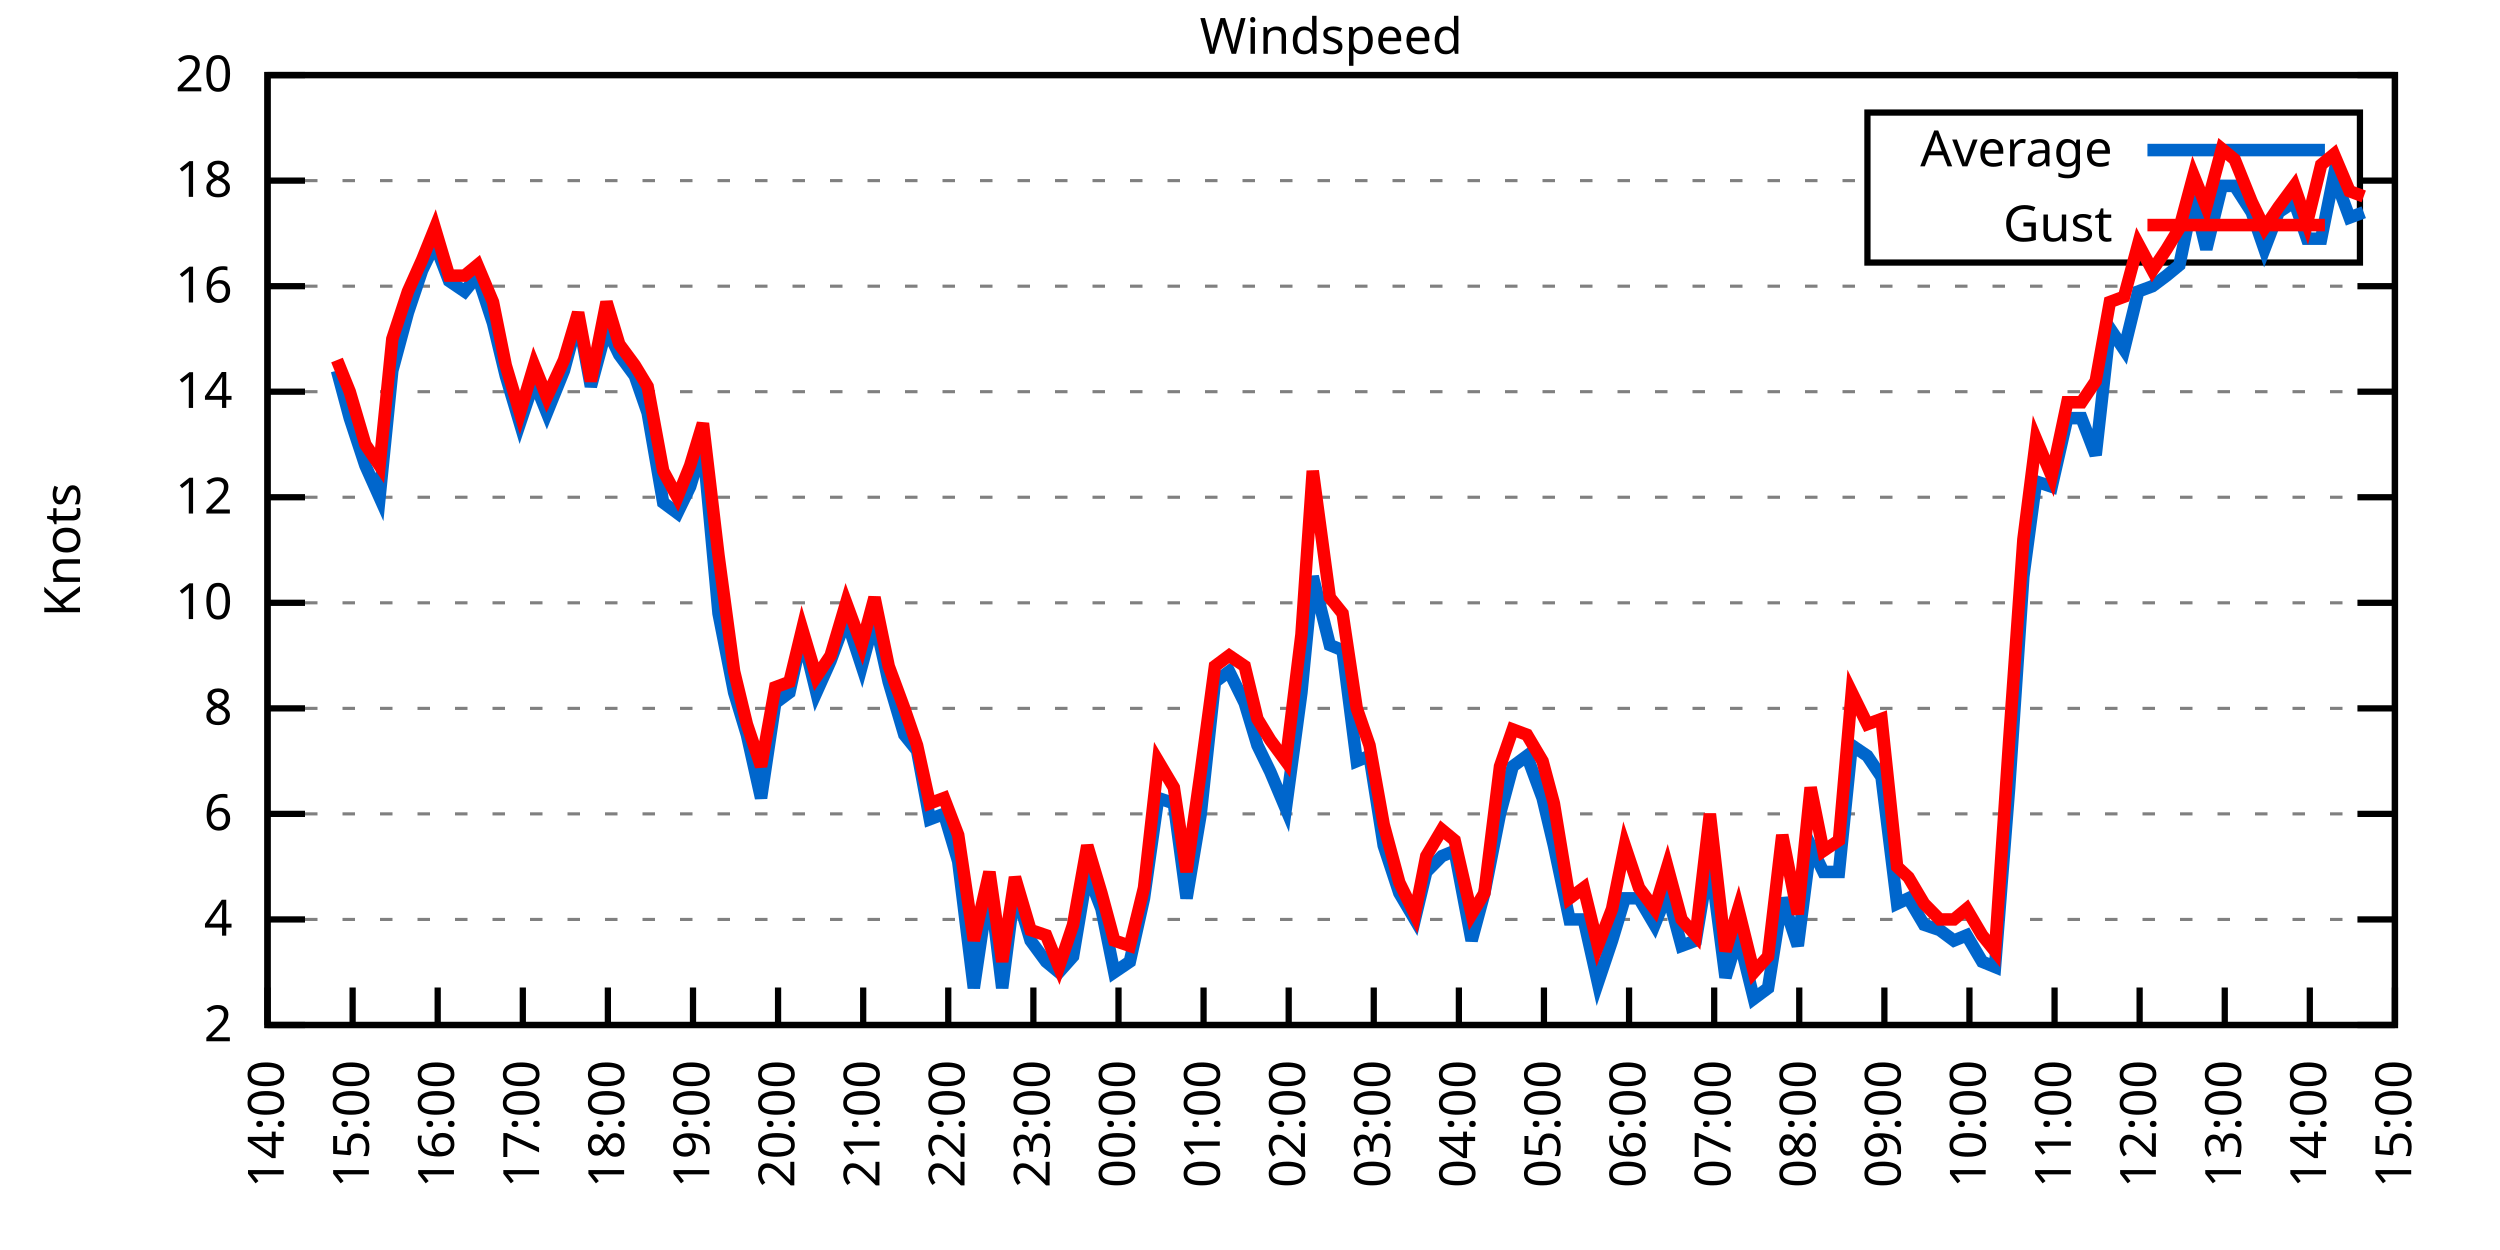
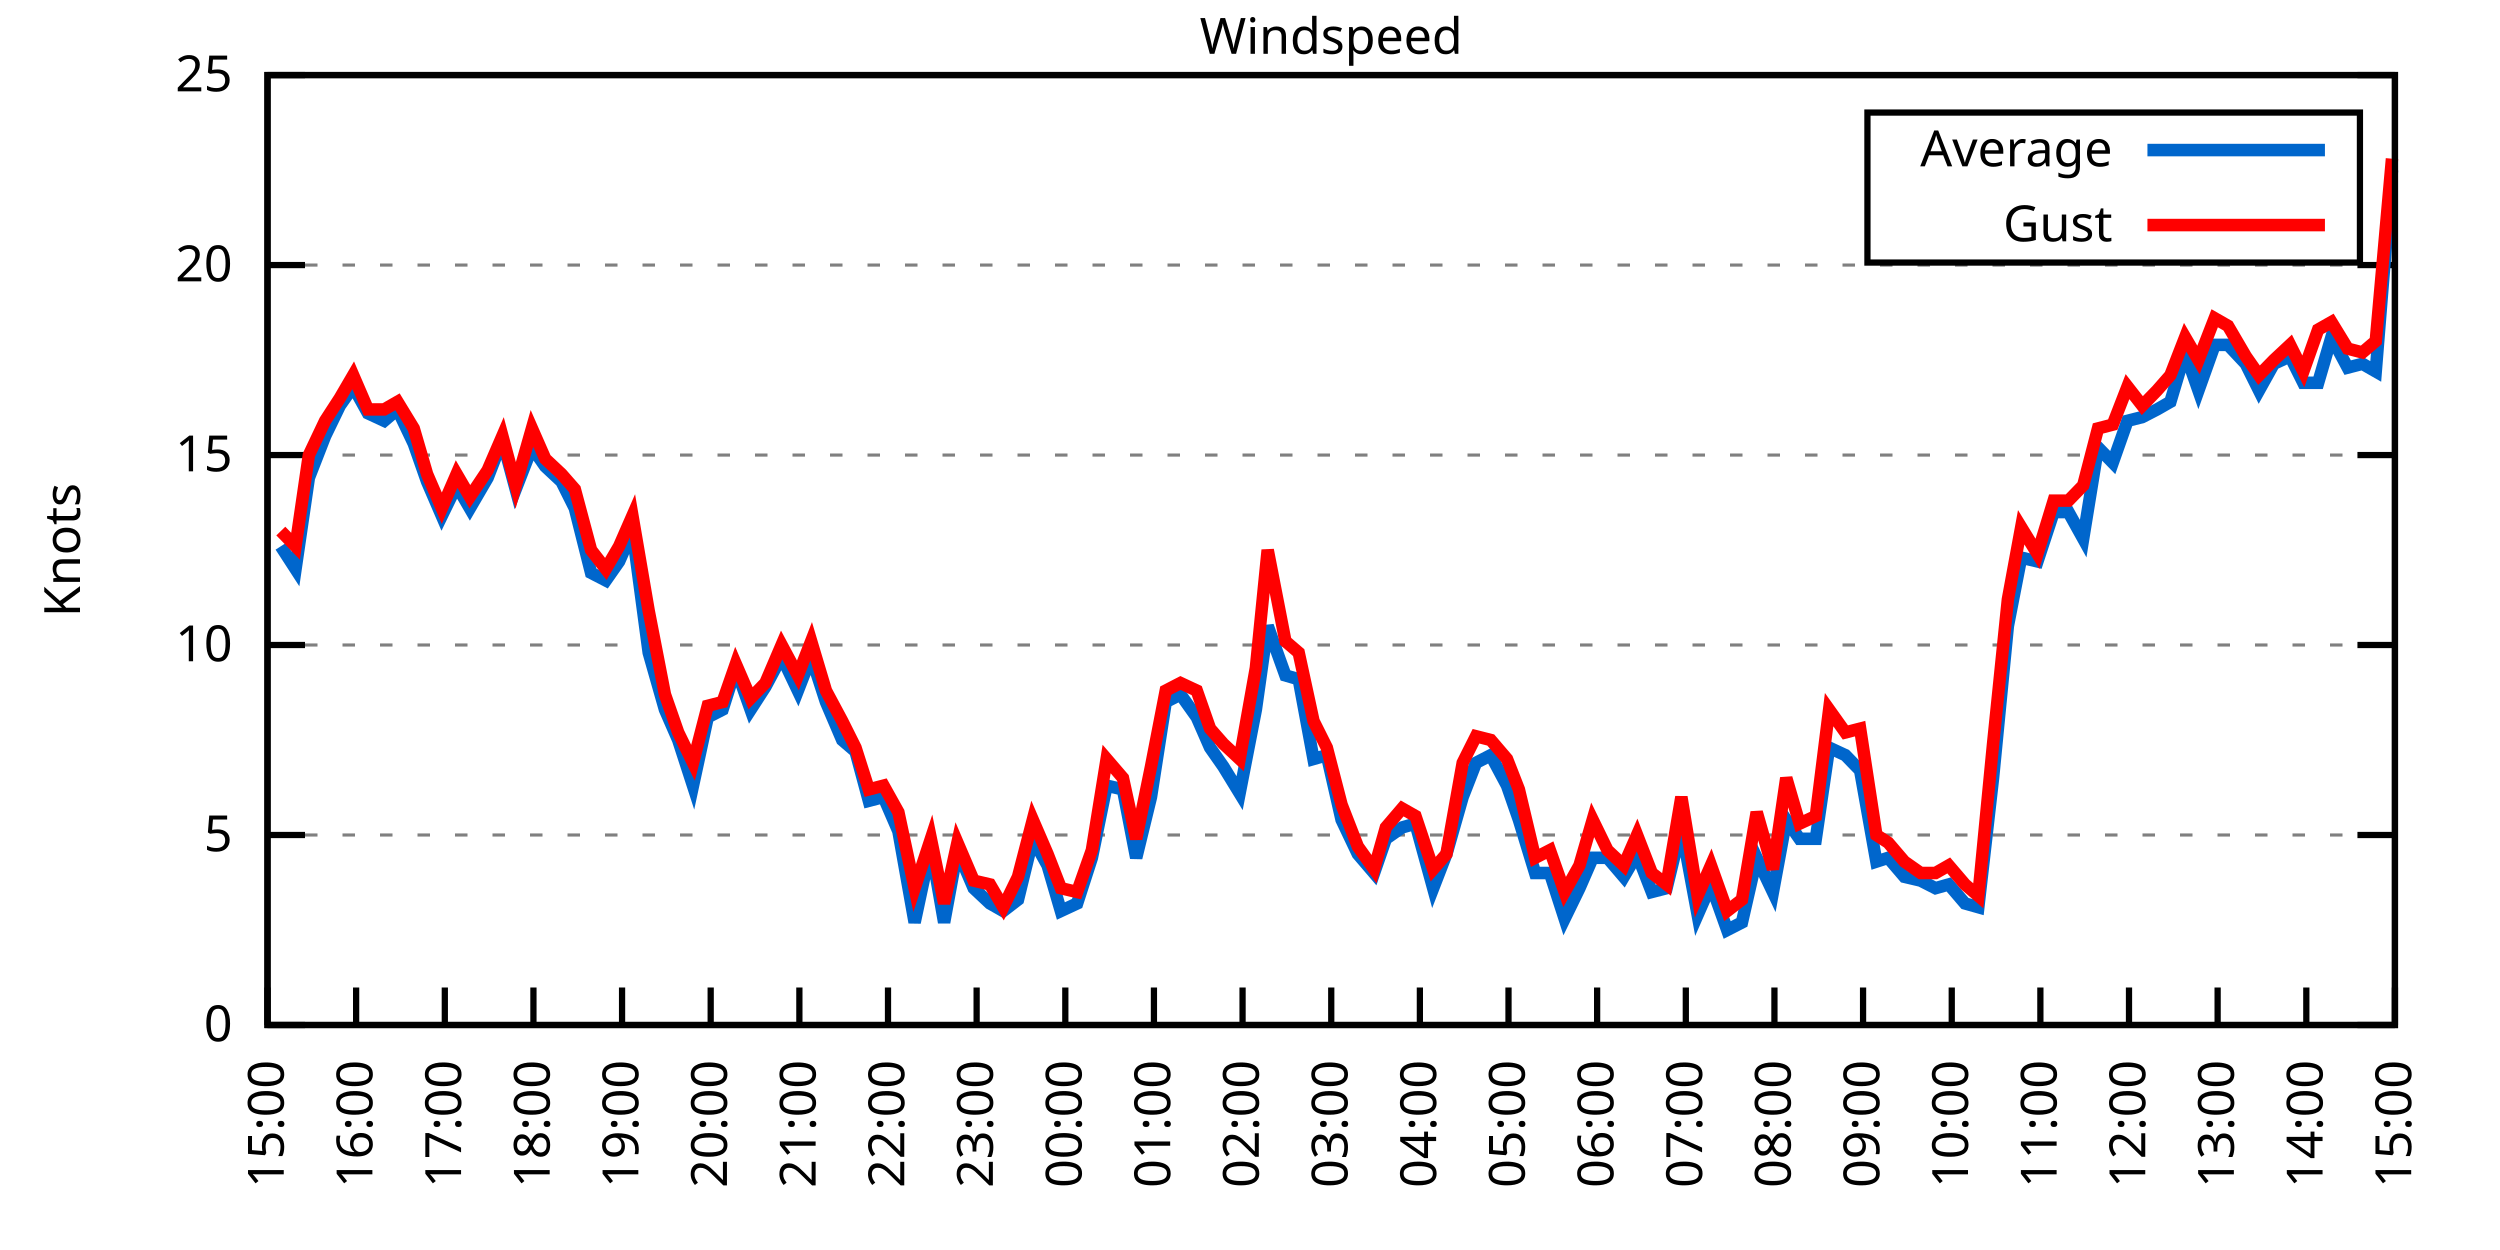
<svg xmlns="http://www.w3.org/2000/svg" xmlns:xlink="http://www.w3.org/1999/xlink" width="400" height="200" viewBox="0 0 400 200">
  <g id="gnuplot_canvas">
    <rect x="0" y="0" width="400" height="200" fill="none" />
    <defs>
      <circle id="gpDot" r="0.5" stroke-width="0.5" stroke="currentColor" />
      <path id="gpPt0" stroke-width="0.333" stroke="currentColor" d="M-1,0 h2 M0,-1 v2" />
      <path id="gpPt1" stroke-width="0.333" stroke="currentColor" d="M-1,-1 L1,1 M1,-1 L-1,1" />
      <path id="gpPt2" stroke-width="0.333" stroke="currentColor" d="M-1,0 L1,0 M0,-1 L0,1 M-1,-1 L1,1 M-1,1 L1,-1" />
      <rect id="gpPt3" stroke-width="0.333" stroke="currentColor" x="-1" y="-1" width="2" height="2" />
      <rect id="gpPt4" stroke-width="0.333" stroke="currentColor" fill="currentColor" x="-1" y="-1" width="2" height="2" />
      <circle id="gpPt5" stroke-width="0.333" stroke="currentColor" cx="0" cy="0" r="1" />
      <use xlink:href="#gpPt5" id="gpPt6" fill="currentColor" stroke="none" />
      <path id="gpPt7" stroke-width="0.333" stroke="currentColor" d="M0,-1.33 L-1.33,0.67 L1.33,0.67 z" />
      <use xlink:href="#gpPt7" id="gpPt8" fill="currentColor" stroke="none" />
      <use xlink:href="#gpPt7" id="gpPt9" stroke="currentColor" transform="rotate(180)" />
      <use xlink:href="#gpPt9" id="gpPt10" fill="currentColor" stroke="none" />
      <use xlink:href="#gpPt3" id="gpPt11" stroke="currentColor" transform="rotate(45)" />
      <use xlink:href="#gpPt11" id="gpPt12" fill="currentColor" stroke="none" />
      <path id="gpPt13" stroke-width="0.333" stroke="currentColor" d="M0,1.330 L1.265,0.411 L0.782,-1.067 L-0.782,-1.076 L-1.265,0.411 z" />
      <use xlink:href="#gpPt13" id="gpPt14" fill="currentColor" stroke="none" />
      <filter id="textbox" filterUnits="objectBoundingBox" x="0" y="0" height="1" width="1">
        <feFlood flood-color="white" flood-opacity="1" result="bgnd" />
        <feComposite in="SourceGraphic" in2="bgnd" operator="atop" />
      </filter>
      <filter id="greybox" filterUnits="objectBoundingBox" x="0" y="0" height="1" width="1">
        <feFlood flood-color="lightgrey" flood-opacity="1" result="grey" />
        <feComposite in="SourceGraphic" in2="grey" operator="atop" />
      </filter>
    </defs>
    <g fill="none" color="white" stroke="currentColor" stroke-width="1.00" stroke-linecap="butt" stroke-linejoin="miter">
</g>
    <g fill="none" color="black" stroke="currentColor" stroke-width="1.00" stroke-linecap="butt" stroke-linejoin="miter">
      <g stroke="none" shape-rendering="crispEdges">
        <polygon fill="rgb(255, 255, 255)" points="42.80,164.00 383.18,164.00 383.18,12.02 42.80,12.02 " />
      </g>
    </g>
    <g fill="none" color="black" stroke="currentColor" stroke-width="1.00" stroke-linecap="butt" stroke-linejoin="miter">
</g>
    <g fill="none" color="black" stroke="black" stroke-width="0.50" stroke-linecap="butt" stroke-linejoin="miter">
</g>
    <g fill="none" color="gray" stroke="currentColor" stroke-width="0.50" stroke-linecap="butt" stroke-linejoin="miter">
      <path stroke="gray" stroke-dasharray="2,4" class="gridline" d="M42.80,164.00 L383.19,164.00  " />
    </g>
    <g fill="none" color="gray" stroke="gray" stroke-width="1.00" stroke-linecap="butt" stroke-linejoin="miter">
</g>
    <g fill="none" color="black" stroke="currentColor" stroke-width="1.00" stroke-linecap="butt" stroke-linejoin="miter">
      <path stroke="black" d="M42.80,164.00 L48.80,164.00 M383.19,164.00 L377.19,164.00  " />
      <g transform="translate(37.20,166.60)" stroke="none" fill="black" font-family="Sans" font-size="8.00" text-anchor="end">
        <text>
-           <tspan font-family="Sans"> 2</tspan>
-         </text>
-       </g>
-     </g>
-     <g fill="none" color="black" stroke="currentColor" stroke-width="1.00" stroke-linecap="butt" stroke-linejoin="miter">
- </g>
-     <g fill="none" color="black" stroke="black" stroke-width="0.50" stroke-linecap="butt" stroke-linejoin="miter">
- </g>
-     <g fill="none" color="gray" stroke="currentColor" stroke-width="0.50" stroke-linecap="butt" stroke-linejoin="miter">
-       <path stroke="gray" stroke-dasharray="2,4" class="gridline" d="M42.80,147.11 L383.19,147.11  " />
-     </g>
-     <g fill="none" color="gray" stroke="gray" stroke-width="1.00" stroke-linecap="butt" stroke-linejoin="miter">
- </g>
-     <g fill="none" color="black" stroke="currentColor" stroke-width="1.00" stroke-linecap="butt" stroke-linejoin="miter">
-       <path stroke="black" d="M42.80,147.11 L48.80,147.11 M383.19,147.11 L377.19,147.11  " />
-       <g transform="translate(37.20,149.71)" stroke="none" fill="black" font-family="Sans" font-size="8.00" text-anchor="end">
-         <text>
-           <tspan font-family="Sans"> 4</tspan>
-         </text>
-       </g>
-     </g>
-     <g fill="none" color="black" stroke="currentColor" stroke-width="1.00" stroke-linecap="butt" stroke-linejoin="miter">
- </g>
-     <g fill="none" color="black" stroke="black" stroke-width="0.50" stroke-linecap="butt" stroke-linejoin="miter">
- </g>
-     <g fill="none" color="gray" stroke="currentColor" stroke-width="0.50" stroke-linecap="butt" stroke-linejoin="miter">
-       <path stroke="gray" stroke-dasharray="2,4" class="gridline" d="M42.80,130.22 L383.19,130.22  " />
-     </g>
-     <g fill="none" color="gray" stroke="gray" stroke-width="1.00" stroke-linecap="butt" stroke-linejoin="miter">
- </g>
-     <g fill="none" color="black" stroke="currentColor" stroke-width="1.00" stroke-linecap="butt" stroke-linejoin="miter">
-       <path stroke="black" d="M42.80,130.22 L48.80,130.22 M383.19,130.22 L377.19,130.22  " />
-       <g transform="translate(37.20,132.82)" stroke="none" fill="black" font-family="Sans" font-size="8.00" text-anchor="end">
-         <text>
-           <tspan font-family="Sans"> 6</tspan>
-         </text>
-       </g>
-     </g>
-     <g fill="none" color="black" stroke="currentColor" stroke-width="1.00" stroke-linecap="butt" stroke-linejoin="miter">
- </g>
-     <g fill="none" color="black" stroke="black" stroke-width="0.50" stroke-linecap="butt" stroke-linejoin="miter">
- </g>
-     <g fill="none" color="gray" stroke="currentColor" stroke-width="0.50" stroke-linecap="butt" stroke-linejoin="miter">
-       <path stroke="gray" stroke-dasharray="2,4" class="gridline" d="M42.80,113.34 L383.19,113.34  " />
-     </g>
-     <g fill="none" color="gray" stroke="gray" stroke-width="1.00" stroke-linecap="butt" stroke-linejoin="miter">
- </g>
-     <g fill="none" color="black" stroke="currentColor" stroke-width="1.00" stroke-linecap="butt" stroke-linejoin="miter">
-       <path stroke="black" d="M42.80,113.34 L48.80,113.34 M383.19,113.34 L377.19,113.34  " />
-       <g transform="translate(37.20,115.94)" stroke="none" fill="black" font-family="Sans" font-size="8.00" text-anchor="end">
-         <text>
-           <tspan font-family="Sans"> 8</tspan>
-         </text>
-       </g>
-     </g>
-     <g fill="none" color="black" stroke="currentColor" stroke-width="1.00" stroke-linecap="butt" stroke-linejoin="miter">
- </g>
-     <g fill="none" color="black" stroke="black" stroke-width="0.50" stroke-linecap="butt" stroke-linejoin="miter">
- </g>
-     <g fill="none" color="gray" stroke="currentColor" stroke-width="0.50" stroke-linecap="butt" stroke-linejoin="miter">
-       <path stroke="gray" stroke-dasharray="2,4" class="gridline" d="M42.80,96.45 L383.19,96.45  " />
-     </g>
-     <g fill="none" color="gray" stroke="gray" stroke-width="1.00" stroke-linecap="butt" stroke-linejoin="miter">
- </g>
-     <g fill="none" color="black" stroke="currentColor" stroke-width="1.00" stroke-linecap="butt" stroke-linejoin="miter">
-       <path stroke="black" d="M42.80,96.45 L48.80,96.45 M383.19,96.45 L377.19,96.45  " />
-       <g transform="translate(37.20,99.05)" stroke="none" fill="black" font-family="Sans" font-size="8.00" text-anchor="end">
+           <tspan font-family="Sans"> 0</tspan>
+         </text>
+       </g>
+     </g>
+     <g fill="none" color="black" stroke="currentColor" stroke-width="1.00" stroke-linecap="butt" stroke-linejoin="miter">
+ </g>
+     <g fill="none" color="black" stroke="black" stroke-width="0.50" stroke-linecap="butt" stroke-linejoin="miter">
+ </g>
+     <g fill="none" color="gray" stroke="currentColor" stroke-width="0.50" stroke-linecap="butt" stroke-linejoin="miter">
+       <path stroke="gray" stroke-dasharray="2,4" class="gridline" d="M42.80,133.60 L383.19,133.60  " />
+     </g>
+     <g fill="none" color="gray" stroke="gray" stroke-width="1.00" stroke-linecap="butt" stroke-linejoin="miter">
+ </g>
+     <g fill="none" color="black" stroke="currentColor" stroke-width="1.00" stroke-linecap="butt" stroke-linejoin="miter">
+       <path stroke="black" d="M42.80,133.60 L48.80,133.60 M383.19,133.60 L377.19,133.60  " />
+       <g transform="translate(37.20,136.20)" stroke="none" fill="black" font-family="Sans" font-size="8.00" text-anchor="end">
+         <text>
+           <tspan font-family="Sans"> 5</tspan>
+         </text>
+       </g>
+     </g>
+     <g fill="none" color="black" stroke="currentColor" stroke-width="1.00" stroke-linecap="butt" stroke-linejoin="miter">
+ </g>
+     <g fill="none" color="black" stroke="black" stroke-width="0.50" stroke-linecap="butt" stroke-linejoin="miter">
+ </g>
+     <g fill="none" color="gray" stroke="currentColor" stroke-width="0.50" stroke-linecap="butt" stroke-linejoin="miter">
+       <path stroke="gray" stroke-dasharray="2,4" class="gridline" d="M42.80,103.20 L383.19,103.20  " />
+     </g>
+     <g fill="none" color="gray" stroke="gray" stroke-width="1.00" stroke-linecap="butt" stroke-linejoin="miter">
+ </g>
+     <g fill="none" color="black" stroke="currentColor" stroke-width="1.00" stroke-linecap="butt" stroke-linejoin="miter">
+       <path stroke="black" d="M42.80,103.20 L48.80,103.20 M383.19,103.20 L377.19,103.20  " />
+       <g transform="translate(37.20,105.80)" stroke="none" fill="black" font-family="Sans" font-size="8.00" text-anchor="end">
        <text>
          <tspan font-family="Sans"> 10</tspan>
        </text>
      </g>
    </g>
    <g fill="none" color="black" stroke="currentColor" stroke-width="1.00" stroke-linecap="butt" stroke-linejoin="miter">
</g>
    <g fill="none" color="black" stroke="black" stroke-width="0.50" stroke-linecap="butt" stroke-linejoin="miter">
</g>
    <g fill="none" color="gray" stroke="currentColor" stroke-width="0.50" stroke-linecap="butt" stroke-linejoin="miter">
-       <path stroke="gray" stroke-dasharray="2,4" class="gridline" d="M42.80,79.56 L383.19,79.56  " />
-     </g>
-     <g fill="none" color="gray" stroke="gray" stroke-width="1.00" stroke-linecap="butt" stroke-linejoin="miter">
- </g>
-     <g fill="none" color="black" stroke="currentColor" stroke-width="1.00" stroke-linecap="butt" stroke-linejoin="miter">
-       <path stroke="black" d="M42.80,79.56 L48.80,79.56 M383.19,79.56 L377.19,79.56  " />
-       <g transform="translate(37.20,82.16)" stroke="none" fill="black" font-family="Sans" font-size="8.00" text-anchor="end">
-         <text>
-           <tspan font-family="Sans"> 12</tspan>
-         </text>
-       </g>
-     </g>
-     <g fill="none" color="black" stroke="currentColor" stroke-width="1.00" stroke-linecap="butt" stroke-linejoin="miter">
- </g>
-     <g fill="none" color="black" stroke="black" stroke-width="0.50" stroke-linecap="butt" stroke-linejoin="miter">
- </g>
-     <g fill="none" color="gray" stroke="currentColor" stroke-width="0.50" stroke-linecap="butt" stroke-linejoin="miter">
-       <path stroke="gray" stroke-dasharray="2,4" class="gridline" d="M42.80,62.67 L383.19,62.67  " />
-     </g>
-     <g fill="none" color="gray" stroke="gray" stroke-width="1.00" stroke-linecap="butt" stroke-linejoin="miter">
- </g>
-     <g fill="none" color="black" stroke="currentColor" stroke-width="1.00" stroke-linecap="butt" stroke-linejoin="miter">
-       <path stroke="black" d="M42.80,62.67 L48.80,62.67 M383.19,62.67 L377.19,62.67  " />
-       <g transform="translate(37.20,65.27)" stroke="none" fill="black" font-family="Sans" font-size="8.00" text-anchor="end">
-         <text>
-           <tspan font-family="Sans"> 14</tspan>
-         </text>
-       </g>
-     </g>
-     <g fill="none" color="black" stroke="currentColor" stroke-width="1.00" stroke-linecap="butt" stroke-linejoin="miter">
- </g>
-     <g fill="none" color="black" stroke="black" stroke-width="0.50" stroke-linecap="butt" stroke-linejoin="miter">
- </g>
-     <g fill="none" color="gray" stroke="currentColor" stroke-width="0.50" stroke-linecap="butt" stroke-linejoin="miter">
-       <path stroke="gray" stroke-dasharray="2,4" class="gridline" d="M42.80,45.79 L383.19,45.79  " />
-     </g>
-     <g fill="none" color="gray" stroke="gray" stroke-width="1.00" stroke-linecap="butt" stroke-linejoin="miter">
- </g>
-     <g fill="none" color="black" stroke="currentColor" stroke-width="1.00" stroke-linecap="butt" stroke-linejoin="miter">
-       <path stroke="black" d="M42.80,45.79 L48.80,45.79 M383.19,45.79 L377.19,45.79  " />
-       <g transform="translate(37.20,48.39)" stroke="none" fill="black" font-family="Sans" font-size="8.00" text-anchor="end">
-         <text>
-           <tspan font-family="Sans"> 16</tspan>
-         </text>
-       </g>
-     </g>
-     <g fill="none" color="black" stroke="currentColor" stroke-width="1.00" stroke-linecap="butt" stroke-linejoin="miter">
- </g>
-     <g fill="none" color="black" stroke="black" stroke-width="0.50" stroke-linecap="butt" stroke-linejoin="miter">
- </g>
-     <g fill="none" color="gray" stroke="currentColor" stroke-width="0.50" stroke-linecap="butt" stroke-linejoin="miter">
-       <path stroke="gray" stroke-dasharray="2,4" class="gridline" d="M42.80,28.90 L298.79,28.90 M377.59,28.90 L383.19,28.90  " />
-     </g>
-     <g fill="none" color="gray" stroke="gray" stroke-width="1.00" stroke-linecap="butt" stroke-linejoin="miter">
- </g>
-     <g fill="none" color="black" stroke="currentColor" stroke-width="1.00" stroke-linecap="butt" stroke-linejoin="miter">
-       <path stroke="black" d="M42.80,28.90 L48.80,28.90 M383.19,28.90 L377.19,28.90  " />
-       <g transform="translate(37.20,31.50)" stroke="none" fill="black" font-family="Sans" font-size="8.00" text-anchor="end">
-         <text>
-           <tspan font-family="Sans"> 18</tspan>
+       <path stroke="gray" stroke-dasharray="2,4" class="gridline" d="M42.80,72.81 L383.19,72.81  " />
+     </g>
+     <g fill="none" color="gray" stroke="gray" stroke-width="1.00" stroke-linecap="butt" stroke-linejoin="miter">
+ </g>
+     <g fill="none" color="black" stroke="currentColor" stroke-width="1.00" stroke-linecap="butt" stroke-linejoin="miter">
+       <path stroke="black" d="M42.80,72.81 L48.80,72.81 M383.19,72.81 L377.19,72.81  " />
+       <g transform="translate(37.20,75.41)" stroke="none" fill="black" font-family="Sans" font-size="8.00" text-anchor="end">
+         <text>
+           <tspan font-family="Sans"> 15</tspan>
+         </text>
+       </g>
+     </g>
+     <g fill="none" color="black" stroke="currentColor" stroke-width="1.00" stroke-linecap="butt" stroke-linejoin="miter">
+ </g>
+     <g fill="none" color="black" stroke="black" stroke-width="0.50" stroke-linecap="butt" stroke-linejoin="miter">
+ </g>
+     <g fill="none" color="gray" stroke="currentColor" stroke-width="0.50" stroke-linecap="butt" stroke-linejoin="miter">
+       <path stroke="gray" stroke-dasharray="2,4" class="gridline" d="M42.80,42.41 L383.19,42.41  " />
+     </g>
+     <g fill="none" color="gray" stroke="gray" stroke-width="1.00" stroke-linecap="butt" stroke-linejoin="miter">
+ </g>
+     <g fill="none" color="black" stroke="currentColor" stroke-width="1.00" stroke-linecap="butt" stroke-linejoin="miter">
+       <path stroke="black" d="M42.80,42.41 L48.80,42.41 M383.19,42.41 L377.19,42.41  " />
+       <g transform="translate(37.20,45.01)" stroke="none" fill="black" font-family="Sans" font-size="8.00" text-anchor="end">
+         <text>
+           <tspan font-family="Sans"> 20</tspan>
        </text>
      </g>
    </g>
    <g fill="none" color="black" stroke="currentColor" stroke-width="1.00" stroke-linecap="butt" stroke-linejoin="miter">
</g>
    <g fill="none" color="black" stroke="black" stroke-width="0.50" stroke-linecap="butt" stroke-linejoin="miter">
</g>
    <g fill="none" color="gray" stroke="currentColor" stroke-width="0.50" stroke-linecap="butt" stroke-linejoin="miter">
      <path stroke="gray" stroke-dasharray="2,4" class="gridline" d="M42.80,12.01 L383.19,12.01  " />
    </g>
    <g fill="none" color="gray" stroke="gray" stroke-width="1.00" stroke-linecap="butt" stroke-linejoin="miter">
</g>
    <g fill="none" color="black" stroke="currentColor" stroke-width="1.00" stroke-linecap="butt" stroke-linejoin="miter">
      <path stroke="black" d="M42.80,12.01 L48.80,12.01 M383.19,12.01 L377.19,12.01  " />
      <g transform="translate(37.20,14.61)" stroke="none" fill="black" font-family="Sans" font-size="8.00" text-anchor="end">
        <text>
-           <tspan font-family="Sans"> 20</tspan>
+           <tspan font-family="Sans"> 25</tspan>
        </text>
      </g>
    </g>
    <g fill="none" color="black" stroke="currentColor" stroke-width="1.00" stroke-linecap="butt" stroke-linejoin="miter">
      <path stroke="black" d="M42.80,164.00 L42.80,158.00  " />
      <g transform="translate(45.40,169.60) rotate(270.00)" stroke="none" fill="black" font-family="Sans" font-size="8.00" text-anchor="end">
        <text>
-           <tspan font-family="Sans">14:00</tspan>
-         </text>
-       </g>
-     </g>
-     <g fill="none" color="black" stroke="currentColor" stroke-width="1.00" stroke-linecap="butt" stroke-linejoin="miter">
-       <path stroke="black" d="M56.42,164.00 L56.42,158.00  " />
-       <g transform="translate(59.02,169.60) rotate(270.00)" stroke="none" fill="black" font-family="Sans" font-size="8.00" text-anchor="end">
-         <text>
          <tspan font-family="Sans">15:00</tspan>
        </text>
      </g>
    </g>
    <g fill="none" color="black" stroke="currentColor" stroke-width="1.00" stroke-linecap="butt" stroke-linejoin="miter">
-       <path stroke="black" d="M70.03,164.00 L70.03,158.00  " />
-       <g transform="translate(72.63,169.60) rotate(270.00)" stroke="none" fill="black" font-family="Sans" font-size="8.00" text-anchor="end">
+       <path stroke="black" d="M56.98,164.00 L56.98,158.00  " />
+       <g transform="translate(59.58,169.60) rotate(270.00)" stroke="none" fill="black" font-family="Sans" font-size="8.00" text-anchor="end">
        <text>
          <tspan font-family="Sans">16:00</tspan>
        </text>
      </g>
    </g>
    <g fill="none" color="black" stroke="currentColor" stroke-width="1.00" stroke-linecap="butt" stroke-linejoin="miter">
-       <path stroke="black" d="M83.65,164.00 L83.65,158.00  " />
-       <g transform="translate(86.25,169.60) rotate(270.00)" stroke="none" fill="black" font-family="Sans" font-size="8.00" text-anchor="end">
+       <path stroke="black" d="M71.17,164.00 L71.17,158.00  " />
+       <g transform="translate(73.77,169.60) rotate(270.00)" stroke="none" fill="black" font-family="Sans" font-size="8.00" text-anchor="end">
        <text>
          <tspan font-family="Sans">17:00</tspan>
        </text>
      </g>
    </g>
    <g fill="none" color="black" stroke="currentColor" stroke-width="1.00" stroke-linecap="butt" stroke-linejoin="miter">
-       <path stroke="black" d="M97.26,164.00 L97.26,158.00  " />
-       <g transform="translate(99.86,169.60) rotate(270.00)" stroke="none" fill="black" font-family="Sans" font-size="8.00" text-anchor="end">
+       <path stroke="black" d="M85.35,164.00 L85.35,158.00  " />
+       <g transform="translate(87.95,169.60) rotate(270.00)" stroke="none" fill="black" font-family="Sans" font-size="8.00" text-anchor="end">
        <text>
          <tspan font-family="Sans">18:00</tspan>
        </text>
      </g>
    </g>
    <g fill="none" color="black" stroke="currentColor" stroke-width="1.00" stroke-linecap="butt" stroke-linejoin="miter">
-       <path stroke="black" d="M110.88,164.00 L110.88,158.00  " />
-       <g transform="translate(113.48,169.60) rotate(270.00)" stroke="none" fill="black" font-family="Sans" font-size="8.00" text-anchor="end">
+       <path stroke="black" d="M99.53,164.00 L99.53,158.00  " />
+       <g transform="translate(102.13,169.60) rotate(270.00)" stroke="none" fill="black" font-family="Sans" font-size="8.00" text-anchor="end">
        <text>
          <tspan font-family="Sans">19:00</tspan>
        </text>
      </g>
    </g>
    <g fill="none" color="black" stroke="currentColor" stroke-width="1.00" stroke-linecap="butt" stroke-linejoin="miter">
-       <path stroke="black" d="M124.49,164.00 L124.49,158.00  " />
-       <g transform="translate(127.09,169.60) rotate(270.00)" stroke="none" fill="black" font-family="Sans" font-size="8.00" text-anchor="end">
+       <path stroke="black" d="M113.71,164.00 L113.71,158.00  " />
+       <g transform="translate(116.31,169.60) rotate(270.00)" stroke="none" fill="black" font-family="Sans" font-size="8.00" text-anchor="end">
        <text>
          <tspan font-family="Sans">20:00</tspan>
        </text>
      </g>
    </g>
    <g fill="none" color="black" stroke="currentColor" stroke-width="1.00" stroke-linecap="butt" stroke-linejoin="miter">
-       <path stroke="black" d="M138.11,164.00 L138.11,158.00  " />
-       <g transform="translate(140.71,169.60) rotate(270.00)" stroke="none" fill="black" font-family="Sans" font-size="8.00" text-anchor="end">
+       <path stroke="black" d="M127.90,164.00 L127.90,158.00  " />
+       <g transform="translate(130.50,169.60) rotate(270.00)" stroke="none" fill="black" font-family="Sans" font-size="8.00" text-anchor="end">
        <text>
          <tspan font-family="Sans">21:00</tspan>
        </text>
      </g>
    </g>
    <g fill="none" color="black" stroke="currentColor" stroke-width="1.00" stroke-linecap="butt" stroke-linejoin="miter">
-       <path stroke="black" d="M151.72,164.00 L151.72,158.00  " />
-       <g transform="translate(154.32,169.60) rotate(270.00)" stroke="none" fill="black" font-family="Sans" font-size="8.00" text-anchor="end">
+       <path stroke="black" d="M142.08,164.00 L142.08,158.00  " />
+       <g transform="translate(144.68,169.60) rotate(270.00)" stroke="none" fill="black" font-family="Sans" font-size="8.00" text-anchor="end">
        <text>
          <tspan font-family="Sans">22:00</tspan>
        </text>
      </g>
    </g>
    <g fill="none" color="black" stroke="currentColor" stroke-width="1.00" stroke-linecap="butt" stroke-linejoin="miter">
-       <path stroke="black" d="M165.34,164.00 L165.34,158.00  " />
-       <g transform="translate(167.94,169.60) rotate(270.00)" stroke="none" fill="black" font-family="Sans" font-size="8.00" text-anchor="end">
+       <path stroke="black" d="M156.26,164.00 L156.26,158.00  " />
+       <g transform="translate(158.86,169.60) rotate(270.00)" stroke="none" fill="black" font-family="Sans" font-size="8.00" text-anchor="end">
        <text>
          <tspan font-family="Sans">23:00</tspan>
        </text>
      </g>
    </g>
    <g fill="none" color="black" stroke="currentColor" stroke-width="1.00" stroke-linecap="butt" stroke-linejoin="miter">
-       <path stroke="black" d="M178.96,164.00 L178.96,158.00  " />
-       <g transform="translate(181.56,169.60) rotate(270.00)" stroke="none" fill="black" font-family="Sans" font-size="8.00" text-anchor="end">
+       <path stroke="black" d="M170.45,164.00 L170.45,158.00  " />
+       <g transform="translate(173.05,169.60) rotate(270.00)" stroke="none" fill="black" font-family="Sans" font-size="8.00" text-anchor="end">
        <text>
          <tspan font-family="Sans">00:00</tspan>
        </text>
      </g>
    </g>
    <g fill="none" color="black" stroke="currentColor" stroke-width="1.00" stroke-linecap="butt" stroke-linejoin="miter">
-       <path stroke="black" d="M192.57,164.00 L192.57,158.00  " />
-       <g transform="translate(195.17,169.60) rotate(270.00)" stroke="none" fill="black" font-family="Sans" font-size="8.00" text-anchor="end">
+       <path stroke="black" d="M184.63,164.00 L184.63,158.00  " />
+       <g transform="translate(187.23,169.60) rotate(270.00)" stroke="none" fill="black" font-family="Sans" font-size="8.00" text-anchor="end">
        <text>
          <tspan font-family="Sans">01:00</tspan>
        </text>
      </g>
    </g>
    <g fill="none" color="black" stroke="currentColor" stroke-width="1.00" stroke-linecap="butt" stroke-linejoin="miter">
-       <path stroke="black" d="M206.19,164.00 L206.19,158.00  " />
-       <g transform="translate(208.79,169.60) rotate(270.00)" stroke="none" fill="black" font-family="Sans" font-size="8.00" text-anchor="end">
+       <path stroke="black" d="M198.81,164.00 L198.81,158.00  " />
+       <g transform="translate(201.41,169.60) rotate(270.00)" stroke="none" fill="black" font-family="Sans" font-size="8.00" text-anchor="end">
        <text>
          <tspan font-family="Sans">02:00</tspan>
        </text>
      </g>
    </g>
    <g fill="none" color="black" stroke="currentColor" stroke-width="1.00" stroke-linecap="butt" stroke-linejoin="miter">
-       <path stroke="black" d="M219.80,164.00 L219.80,158.00  " />
-       <g transform="translate(222.40,169.60) rotate(270.00)" stroke="none" fill="black" font-family="Sans" font-size="8.00" text-anchor="end">
+       <path stroke="black" d="M213.00,164.00 L213.00,158.00  " />
+       <g transform="translate(215.60,169.60) rotate(270.00)" stroke="none" fill="black" font-family="Sans" font-size="8.00" text-anchor="end">
        <text>
          <tspan font-family="Sans">03:00</tspan>
        </text>
      </g>
    </g>
    <g fill="none" color="black" stroke="currentColor" stroke-width="1.00" stroke-linecap="butt" stroke-linejoin="miter">
-       <path stroke="black" d="M233.42,164.00 L233.42,158.00  " />
-       <g transform="translate(236.02,169.60) rotate(270.00)" stroke="none" fill="black" font-family="Sans" font-size="8.00" text-anchor="end">
+       <path stroke="black" d="M227.18,164.00 L227.18,158.00  " />
+       <g transform="translate(229.78,169.60) rotate(270.00)" stroke="none" fill="black" font-family="Sans" font-size="8.00" text-anchor="end">
        <text>
          <tspan font-family="Sans">04:00</tspan>
        </text>
      </g>
    </g>
    <g fill="none" color="black" stroke="currentColor" stroke-width="1.00" stroke-linecap="butt" stroke-linejoin="miter">
-       <path stroke="black" d="M247.03,164.00 L247.03,158.00  " />
-       <g transform="translate(249.63,169.60) rotate(270.00)" stroke="none" fill="black" font-family="Sans" font-size="8.00" text-anchor="end">
+       <path stroke="black" d="M241.36,164.00 L241.36,158.00  " />
+       <g transform="translate(243.96,169.60) rotate(270.00)" stroke="none" fill="black" font-family="Sans" font-size="8.00" text-anchor="end">
        <text>
          <tspan font-family="Sans">05:00</tspan>
        </text>
      </g>
    </g>
    <g fill="none" color="black" stroke="currentColor" stroke-width="1.00" stroke-linecap="butt" stroke-linejoin="miter">
-       <path stroke="black" d="M260.65,164.00 L260.65,158.00  " />
-       <g transform="translate(263.25,169.60) rotate(270.00)" stroke="none" fill="black" font-family="Sans" font-size="8.00" text-anchor="end">
+       <path stroke="black" d="M255.54,164.00 L255.54,158.00  " />
+       <g transform="translate(258.14,169.60) rotate(270.00)" stroke="none" fill="black" font-family="Sans" font-size="8.00" text-anchor="end">
        <text>
          <tspan font-family="Sans">06:00</tspan>
        </text>
      </g>
    </g>
    <g fill="none" color="black" stroke="currentColor" stroke-width="1.00" stroke-linecap="butt" stroke-linejoin="miter">
-       <path stroke="black" d="M274.27,164.00 L274.27,158.00  " />
-       <g transform="translate(276.87,169.60) rotate(270.00)" stroke="none" fill="black" font-family="Sans" font-size="8.00" text-anchor="end">
+       <path stroke="black" d="M269.73,164.00 L269.73,158.00  " />
+       <g transform="translate(272.33,169.60) rotate(270.00)" stroke="none" fill="black" font-family="Sans" font-size="8.00" text-anchor="end">
        <text>
          <tspan font-family="Sans">07:00</tspan>
        </text>
      </g>
    </g>
    <g fill="none" color="black" stroke="currentColor" stroke-width="1.00" stroke-linecap="butt" stroke-linejoin="miter">
-       <path stroke="black" d="M287.88,164.00 L287.88,158.00  " />
-       <g transform="translate(290.48,169.60) rotate(270.00)" stroke="none" fill="black" font-family="Sans" font-size="8.00" text-anchor="end">
+       <path stroke="black" d="M283.91,164.00 L283.91,158.00  " />
+       <g transform="translate(286.51,169.60) rotate(270.00)" stroke="none" fill="black" font-family="Sans" font-size="8.00" text-anchor="end">
        <text>
          <tspan font-family="Sans">08:00</tspan>
        </text>
      </g>
    </g>
    <g fill="none" color="black" stroke="currentColor" stroke-width="1.00" stroke-linecap="butt" stroke-linejoin="miter">
-       <path stroke="black" d="M301.50,164.00 L301.50,158.00  " />
-       <g transform="translate(304.10,169.60) rotate(270.00)" stroke="none" fill="black" font-family="Sans" font-size="8.00" text-anchor="end">
+       <path stroke="black" d="M298.09,164.00 L298.09,158.00  " />
+       <g transform="translate(300.69,169.60) rotate(270.00)" stroke="none" fill="black" font-family="Sans" font-size="8.00" text-anchor="end">
        <text>
          <tspan font-family="Sans">09:00</tspan>
        </text>
      </g>
    </g>
    <g fill="none" color="black" stroke="currentColor" stroke-width="1.00" stroke-linecap="butt" stroke-linejoin="miter">
-       <path stroke="black" d="M315.11,164.00 L315.11,158.00  " />
-       <g transform="translate(317.71,169.60) rotate(270.00)" stroke="none" fill="black" font-family="Sans" font-size="8.00" text-anchor="end">
+       <path stroke="black" d="M312.28,164.00 L312.28,158.00  " />
+       <g transform="translate(314.88,169.60) rotate(270.00)" stroke="none" fill="black" font-family="Sans" font-size="8.00" text-anchor="end">
        <text>
          <tspan font-family="Sans">10:00</tspan>
        </text>
      </g>
    </g>
    <g fill="none" color="black" stroke="currentColor" stroke-width="1.00" stroke-linecap="butt" stroke-linejoin="miter">
-       <path stroke="black" d="M328.73,164.00 L328.73,158.00  " />
-       <g transform="translate(331.33,169.60) rotate(270.00)" stroke="none" fill="black" font-family="Sans" font-size="8.00" text-anchor="end">
+       <path stroke="black" d="M326.46,164.00 L326.46,158.00  " />
+       <g transform="translate(329.06,169.60) rotate(270.00)" stroke="none" fill="black" font-family="Sans" font-size="8.00" text-anchor="end">
        <text>
          <tspan font-family="Sans">11:00</tspan>
        </text>
      </g>
    </g>
    <g fill="none" color="black" stroke="currentColor" stroke-width="1.00" stroke-linecap="butt" stroke-linejoin="miter">
-       <path stroke="black" d="M342.34,164.00 L342.34,158.00  " />
-       <g transform="translate(344.94,169.60) rotate(270.00)" stroke="none" fill="black" font-family="Sans" font-size="8.00" text-anchor="end">
+       <path stroke="black" d="M340.64,164.00 L340.64,158.00  " />
+       <g transform="translate(343.24,169.60) rotate(270.00)" stroke="none" fill="black" font-family="Sans" font-size="8.00" text-anchor="end">
        <text>
          <tspan font-family="Sans">12:00</tspan>
        </text>
      </g>
    </g>
    <g fill="none" color="black" stroke="currentColor" stroke-width="1.00" stroke-linecap="butt" stroke-linejoin="miter">
-       <path stroke="black" d="M355.96,164.00 L355.96,158.00  " />
-       <g transform="translate(358.56,169.60) rotate(270.00)" stroke="none" fill="black" font-family="Sans" font-size="8.00" text-anchor="end">
+       <path stroke="black" d="M354.82,164.00 L354.82,158.00  " />
+       <g transform="translate(357.42,169.60) rotate(270.00)" stroke="none" fill="black" font-family="Sans" font-size="8.00" text-anchor="end">
        <text>
          <tspan font-family="Sans">13:00</tspan>
        </text>
      </g>
    </g>
    <g fill="none" color="black" stroke="currentColor" stroke-width="1.00" stroke-linecap="butt" stroke-linejoin="miter">
-       <path stroke="black" d="M369.57,164.00 L369.57,158.00  " />
-       <g transform="translate(372.17,169.60) rotate(270.00)" stroke="none" fill="black" font-family="Sans" font-size="8.00" text-anchor="end">
+       <path stroke="black" d="M369.01,164.00 L369.01,158.00  " />
+       <g transform="translate(371.61,169.60) rotate(270.00)" stroke="none" fill="black" font-family="Sans" font-size="8.00" text-anchor="end">
        <text>
          <tspan font-family="Sans">14:00</tspan>
        </text>
      </g>
    </g>
    <g fill="none" color="black" stroke="currentColor" stroke-width="1.00" stroke-linecap="butt" stroke-linejoin="miter">
      <path stroke="black" d="M383.19,164.00 L383.19,158.00  " />
      <g transform="translate(385.79,169.60) rotate(270.00)" stroke="none" fill="black" font-family="Sans" font-size="8.00" text-anchor="end">
        <text>
          <tspan font-family="Sans">15:00</tspan>
        </text>
      </g>
    </g>
    <g fill="none" color="black" stroke="currentColor" stroke-width="1.00" stroke-linecap="butt" stroke-linejoin="miter">
</g>
    <g fill="none" color="black" stroke="currentColor" stroke-width="1.00" stroke-linecap="butt" stroke-linejoin="miter">
      <path stroke="black" d="M42.80,12.01 L42.80,164.00 L383.19,164.00 L383.19,12.01 L42.80,12.01 Z  " />
    </g>
    <g fill="none" color="black" stroke="currentColor" stroke-width="1.00" stroke-linecap="butt" stroke-linejoin="miter">
</g>
    <g fill="none" color="black" stroke="currentColor" stroke-width="1.00" stroke-linecap="butt" stroke-linejoin="miter">
      <path stroke="black" d="M298.79,42.01 L298.79,18.01 L377.59,18.01 L377.59,42.01 L298.79,42.01 Z  " />
    </g>
    <g id="Windspeed_plot_1">
      <g fill="none" color="white" stroke="black" stroke-width="2.00" stroke-linecap="butt" stroke-linejoin="miter">
</g>
      <g fill="none" color="black" stroke="currentColor" stroke-width="2.00" stroke-linecap="butt" stroke-linejoin="miter">
        <g transform="translate(337.99,26.61)" stroke="none" fill="black" font-family="Sans" font-size="8.00" text-anchor="end">
          <text>
            <tspan font-family="Sans">Average</tspan>
          </text>
        </g>
      </g>
      <g fill="none" color="black" stroke="currentColor" stroke-width="2.00" stroke-linecap="butt" stroke-linejoin="miter">
-         <path stroke="rgb(  0, 102, 204)" d="M343.59,24.01 L371.99,24.01 M53.92,59.30 L55.96,66.90 L58.46,74.49 L60.73,79.56 L62.77,59.30 L65.27,50.01   L67.54,43.25 L69.58,39.03 L71.85,44.94 L74.34,46.63 L76.39,44.10 L78.88,51.70 L80.92,60.14 L83.19,67.74   L85.46,60.98 L87.50,66.05 L90.23,59.30 L92.50,50.85 L94.54,61.83 L97.04,52.54 L99.08,56.76 L101.57,60.14   L103.62,66.05 L106.11,80.41 L108.38,82.09 L110.42,77.87 L112.47,71.12 L114.96,98.14 L117.46,110.80 L119.50,117.56   L121.77,127.69 L124.04,112.49 L126.31,110.80 L128.35,101.52 L130.62,110.80 L132.89,105.74 L135.39,98.98 L137.88,106.58   L139.92,98.98 L142.19,109.11 L144.69,117.56 L146.73,120.09 L148.77,131.07 L151.04,130.22 L153.31,137.82 L155.81,158.09   L158.31,141.20 L160.35,158.09 L162.39,142.05 L164.89,150.49 L167.38,153.87 L169.43,155.56 L171.69,153.02 L173.96,139.51   L176.23,145.42 L178.28,155.56 L180.77,153.87 L183.04,143.73 L185.31,127.69 L187.81,128.54 L189.85,143.73 L192.12,130.22   L194.39,109.11 L196.66,107.43 L199.15,112.49 L201.19,119.25 L203.24,123.47 L205.73,129.38 L208.23,110.80 L210.04,92.23   L212.77,103.20 L214.81,104.05 L217.08,121.78 L219.12,120.94 L221.39,135.29 L223.89,142.89 L226.38,147.11 L228.20,139.51   L230.70,136.98 L232.74,136.14 L235.46,150.49 L237.50,142.89 L240.00,130.22 L242.04,122.62 L244.31,120.94 L246.81,127.69   L248.62,135.29 L251.12,147.11 L253.39,147.11 L255.66,157.24 L257.93,150.49 L259.97,143.73 L262.24,143.73 L264.73,147.96   L266.78,142.89 L269.05,151.33 L271.32,150.49 L273.58,136.98 L276.08,156.40 L278.12,149.65 L280.62,159.78 L282.89,158.09   L285.16,143.73 L287.65,151.33 L289.70,135.29 L291.74,139.51 L294.23,139.51 L296.28,119.25 L298.77,120.94 L301.04,124.31   L303.54,144.58 L305.35,143.73 L307.85,147.96 L310.35,148.80 L312.62,150.49 L314.66,149.65 L317.15,153.87 L319.20,154.71   L321.47,126.00 L323.74,92.23 L325.78,77.03 L328.27,77.87 L330.77,66.90 L333.04,66.90 L335.31,72.81 L337.58,52.54   L339.85,55.92 L342.12,46.63 L344.39,45.79 L346.65,44.10 L348.70,42.41 L350.97,31.43 L353.01,39.87 L355.50,29.74   L357.55,29.74 L360.27,33.96 L362.31,39.87 L364.58,33.96 L367.08,32.28 L369.12,38.19 L371.39,38.19 L373.43,28.05   L375.93,34.81 L378.20,33.96  " />
+         <path stroke="rgb(  0, 102, 204)" d="M343.59,24.01 L371.99,24.01 M44.93,87.40 L47.29,91.04 L49.42,76.45 L52.02,69.77 L54.38,64.90 L56.51,61.86   L58.87,66.12 L61.47,67.33 L63.60,65.51 L66.20,70.98 L68.33,77.06 L70.69,82.53 L73.06,77.67 L75.18,81.32   L78.02,76.45 L80.38,70.37 L82.51,78.28 L85.11,71.59 L87.24,74.63 L89.84,77.06 L91.97,81.32 L94.57,91.65   L96.93,92.87 L99.06,89.83 L101.19,84.97 L103.79,104.42 L106.39,113.54 L108.51,118.40 L110.88,125.70 L113.24,114.76   L115.61,113.54 L117.73,106.85 L120.10,113.54 L122.46,109.89 L125.06,105.03 L127.66,110.50 L129.79,105.03 L132.15,112.32   L134.75,118.40 L136.88,120.23 L139.01,128.13 L141.37,127.52 L143.74,132.99 L146.34,147.59 L148.94,135.43 L151.06,147.59   L153.19,136.03 L155.79,142.11 L158.39,144.55 L160.52,145.76 L162.88,143.94 L165.25,134.21 L167.61,138.47 L169.74,145.76   L172.34,144.55 L174.70,137.25 L177.06,125.70 L179.67,126.31 L181.79,137.25 L184.16,127.52 L186.52,112.32 L188.88,111.11   L191.48,114.76 L193.61,119.62 L195.74,122.66 L198.34,126.91 L200.94,113.54 L202.83,100.16 L205.67,108.07 L207.79,108.68   L210.16,121.44 L212.29,120.83 L214.65,131.17 L217.25,136.64 L219.85,139.68 L221.74,134.21 L224.34,132.39 L226.47,131.78   L229.31,142.11 L231.43,136.64 L234.03,127.52 L236.16,122.05 L238.52,120.83 L241.12,125.70 L243.02,131.17 L245.62,139.68   L247.98,139.68 L250.34,146.98 L252.71,142.11 L254.83,137.25 L257.20,137.25 L259.80,140.29 L261.93,136.64 L264.29,142.72   L266.65,142.11 L269.02,132.39 L271.62,146.37 L273.75,141.51 L276.35,148.80 L278.71,147.59 L281.07,137.25 L283.67,142.72   L285.80,131.17 L287.93,134.21 L290.53,134.21 L292.66,119.62 L295.26,120.83 L297.62,123.27 L300.22,137.86 L302.11,137.25   L304.71,140.29 L307.31,140.90 L309.68,142.11 L311.80,141.51 L314.40,144.55 L316.53,145.15 L318.89,124.48 L321.26,100.16   L323.39,89.22 L325.99,89.83 L328.59,81.93 L330.95,81.93 L333.31,86.18 L335.68,71.59 L338.04,74.02 L340.40,67.33   L342.77,66.73 L345.13,65.51 L347.26,64.29 L349.62,56.39 L351.75,62.47 L354.35,55.18 L356.48,55.18 L359.32,58.21   L361.44,62.47 L363.81,58.21 L366.41,57.00 L368.53,61.25 L370.90,61.25 L373.03,53.96 L375.63,58.82 L377.99,58.21   L380.12,59.43 L382.72,27.21  " />
      </g>
    </g>
    <g id="Windspeed_plot_2">
      <g fill="none" color="black" stroke="currentColor" stroke-width="2.00" stroke-linecap="butt" stroke-linejoin="miter">
        <g transform="translate(337.99,38.61)" stroke="none" fill="black" font-family="Sans" font-size="8.00" text-anchor="end">
          <text>
            <tspan font-family="Sans">Gust</tspan>
          </text>
        </g>
      </g>
      <g fill="none" color="black" stroke="currentColor" stroke-width="2.00" stroke-linecap="butt" stroke-linejoin="miter">
-         <path stroke="rgb(255,   0,   0)" d="M343.59,36.01 L371.99,36.01 M53.92,57.61 L55.96,62.67 L58.46,71.12 L60.73,74.49 L62.77,54.23 L65.27,46.63   L67.54,41.56 L69.58,36.50 L71.85,44.10 L74.34,44.10 L76.39,42.41 L78.88,48.32 L80.92,58.45 L83.19,66.05   L85.46,58.45 L87.50,63.52 L90.23,57.61 L92.50,50.01 L94.54,60.98 L97.04,48.32 L99.08,55.07 L101.57,58.45   L103.62,61.83 L106.11,75.34 L108.38,79.56 L110.42,74.49 L112.47,67.74 L114.96,88.85 L117.46,107.43 L119.50,115.87   L121.77,122.62 L124.04,109.96 L126.31,109.11 L128.35,100.67 L130.62,108.27 L132.89,104.89 L135.39,96.45 L137.88,103.20   L139.92,95.60 L142.19,106.58 L144.69,113.34 L146.73,119.25 L148.77,128.54 L151.04,127.69 L153.31,133.60 L155.81,150.49   L158.31,139.51 L160.35,153.87 L162.39,140.36 L164.89,148.80 L167.38,149.65 L169.43,154.71 L171.69,147.96 L173.96,135.29   L176.23,142.89 L178.28,150.49 L180.77,151.33 L183.04,142.05 L185.31,121.78 L187.81,126.00 L189.85,139.51 L192.12,123.47   L194.39,106.58 L196.66,104.89 L199.15,106.58 L201.19,115.03 L203.24,118.40 L205.73,121.78 L208.23,101.52 L210.04,75.34   L212.77,95.60 L214.81,98.14 L217.08,113.34 L219.12,119.25 L221.39,131.91 L223.89,141.20 L226.38,146.27 L228.20,136.98   L230.70,132.76 L232.74,134.45 L235.46,146.27 L237.50,142.89 L240.00,122.62 L242.04,116.71 L244.31,117.56 L246.81,121.78   L248.62,128.54 L251.12,143.73 L253.39,142.05 L255.66,151.33 L257.93,145.42 L259.97,135.29 L262.24,142.05 L264.73,145.42   L266.78,138.67 L269.05,147.11 L271.32,149.65 L273.58,130.22 L276.08,152.18 L278.12,145.42 L280.62,155.56 L282.89,153.02   L285.16,133.60 L287.65,146.27 L289.70,126.00 L291.74,136.14 L294.23,134.45 L296.28,110.80 L298.77,115.87 L301.04,115.03   L303.54,138.67 L305.35,140.36 L307.85,144.58 L310.35,147.11 L312.62,147.11 L314.66,145.42 L317.15,149.65 L319.20,152.18   L321.47,118.40 L323.74,86.32 L325.78,70.27 L328.27,76.18 L330.77,64.36 L333.04,64.36 L335.31,60.98 L337.58,48.32   L339.85,47.47 L342.12,39.03 L344.39,43.25 L346.65,39.87 L348.70,36.50 L350.97,28.05 L353.01,33.12 L355.50,23.83   L357.55,25.52 L360.27,32.28 L362.31,36.50 L364.58,33.12 L367.08,29.74 L369.12,35.65 L371.39,26.36 L373.43,24.68   L375.93,30.59 L378.20,31.43  " />
+         <path stroke="rgb(255,   0,   0)" d="M343.59,36.01 L371.99,36.01 M44.93,84.97 L47.29,87.40 L49.42,72.81 L52.02,67.33 L54.38,63.69 L56.51,60.04   L58.87,65.51 L61.47,65.51 L63.60,64.29 L66.20,68.55 L68.33,75.85 L70.69,81.32 L73.06,75.85 L75.18,79.49   L78.02,75.24 L80.38,69.77 L82.51,77.67 L85.11,68.55 L87.24,73.41 L89.84,75.85 L91.97,78.28 L94.57,88.00   L96.93,91.04 L99.06,87.40 L101.19,82.53 L103.79,97.73 L106.39,111.11 L108.51,117.19 L110.88,122.05 L113.24,112.93   L115.61,112.32 L117.73,106.24 L120.10,111.72 L122.46,109.28 L125.06,103.20 L127.66,108.07 L129.79,102.60 L132.15,110.50   L134.75,115.36 L136.88,119.62 L139.01,126.31 L141.37,125.70 L143.74,129.95 L146.34,142.11 L148.94,134.21 L151.06,144.55   L153.19,134.82 L155.79,140.90 L158.39,141.51 L160.52,145.15 L162.88,140.29 L165.25,131.17 L167.61,136.64 L169.74,142.11   L172.34,142.72 L174.70,136.03 L177.06,121.44 L179.67,124.48 L181.79,134.21 L184.16,122.66 L186.52,110.50 L188.88,109.28   L191.48,110.50 L193.61,116.58 L195.74,119.01 L198.34,121.44 L200.94,106.85 L202.83,88.00 L205.67,102.60 L207.79,104.42   L210.16,115.36 L212.29,119.62 L214.65,128.74 L217.25,135.43 L219.85,139.07 L221.74,132.39 L224.34,129.35 L226.47,130.56   L229.31,139.07 L231.43,136.64 L234.03,122.05 L236.16,117.80 L238.52,118.40 L241.12,121.44 L243.02,126.31 L245.62,137.25   L247.98,136.03 L250.34,142.72 L252.71,138.47 L254.83,131.17 L257.20,136.03 L259.80,138.47 L261.93,133.60 L264.29,139.68   L266.65,141.51 L269.02,127.52 L271.62,143.33 L273.75,138.47 L276.35,145.76 L278.71,143.94 L281.07,129.95 L283.67,139.07   L285.80,124.48 L287.93,131.78 L290.53,130.56 L292.66,113.54 L295.26,117.19 L297.62,116.58 L300.22,133.60 L302.11,134.82   L304.71,137.86 L307.31,139.68 L309.68,139.68 L311.80,138.47 L314.40,141.51 L316.53,143.33 L318.89,119.01 L321.26,95.91   L323.39,84.36 L325.99,88.61 L328.59,80.10 L330.95,80.10 L333.31,77.67 L335.68,68.55 L338.04,67.94 L340.40,61.86   L342.77,64.90 L345.13,62.47 L347.26,60.04 L349.62,53.96 L351.75,57.61 L354.35,50.92 L356.48,52.14 L359.32,57.00   L361.44,60.04 L363.81,57.61 L366.41,55.18 L368.53,59.43 L370.90,52.74 L373.03,51.53 L375.63,55.78 L377.99,56.39   L380.12,54.57 L382.72,25.39  " />
      </g>
    </g>
    <g fill="none" color="black" stroke="currentColor" stroke-width="2.00" stroke-linecap="butt" stroke-linejoin="miter">
</g>
    <g fill="none" color="black" stroke="black" stroke-width="1.00" stroke-linecap="butt" stroke-linejoin="miter">
</g>
    <g fill="none" color="black" stroke="currentColor" stroke-width="1.00" stroke-linecap="butt" stroke-linejoin="miter">
      <path stroke="black" d="M42.80,12.01 L42.80,164.00 L383.19,164.00 L383.19,12.01 L42.80,12.01 Z  " />
      <g transform="translate(12.80,88.01) rotate(270.00)" stroke="none" fill="black" font-family="Sans" font-size="8.00" text-anchor="middle">
        <text>
          <tspan font-family="Sans">Knots</tspan>
        </text>
      </g>
    </g>
    <g fill="none" color="black" stroke="currentColor" stroke-width="1.00" stroke-linecap="butt" stroke-linejoin="miter">
</g>
    <g fill="none" color="black" stroke="currentColor" stroke-width="1.00" stroke-linecap="butt" stroke-linejoin="miter">
      <g transform="translate(212.99,8.61)" stroke="none" fill="black" font-family="Sans" font-size="8.00" text-anchor="middle">
        <text>
          <tspan font-family="Sans">Windspeed</tspan>
        </text>
      </g>
    </g>
    <g fill="none" color="black" stroke="currentColor" stroke-width="1.00" stroke-linecap="butt" stroke-linejoin="miter">
</g>
  </g>
</svg>
